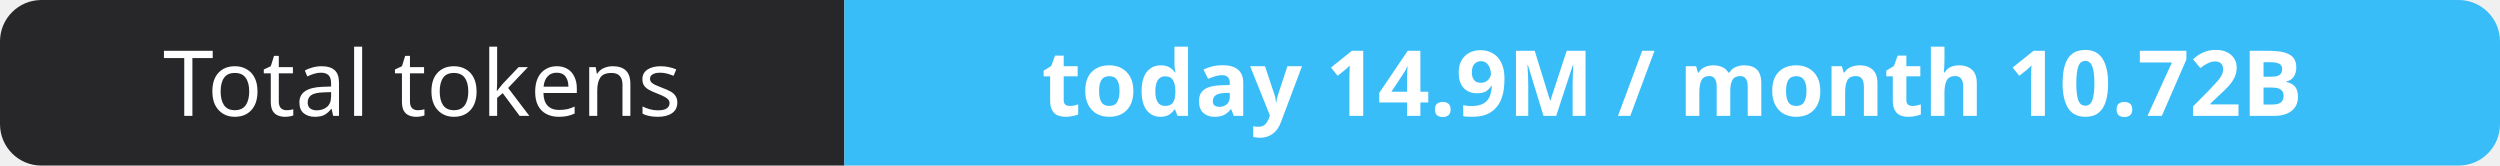
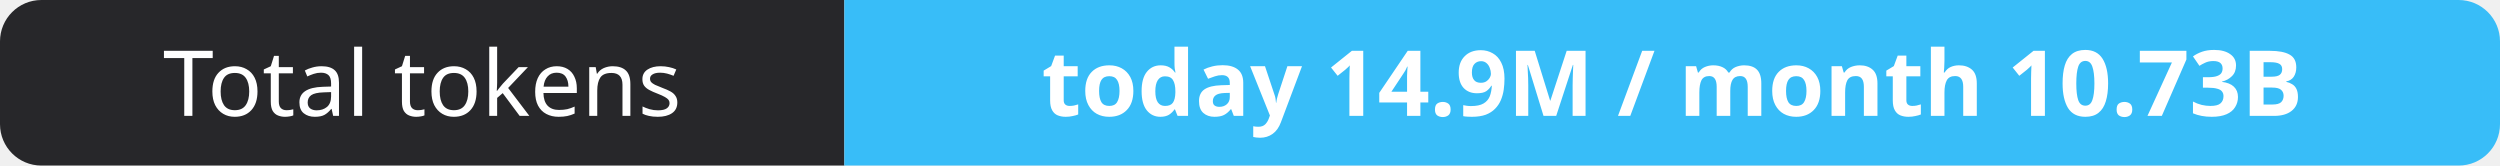
- <svg xmlns="http://www.w3.org/2000/svg" width="302" height="20" role="img" aria-label="Total tokens: today 14.9M / month 10.72B">
+ <svg xmlns="http://www.w3.org/2000/svg" width="302" height="20" role="img" aria-label="Total tokens: today 14.9M / month 10.73B">
  <clipPath id="r">
    <rect width="302" height="20" rx="5" fill="#fff" />
  </clipPath>
  <g clip-path="url(#r)">
    <rect width="102" height="20" fill="#27272a" />
    <rect x="102" width="200" height="20" fill="#38bdf8" />
  </g>
  <g fill="#fff" text-anchor="middle" font-family="Verdana,Geneva,sans-serif" font-size="11">
    <text x="51.0" y="14">Total tokens</text>
-     <text x="202.0" y="14" font-weight="700">today 14.9M / month 10.72B</text>
+     <text x="202.0" y="14" font-weight="700">today 14.9M / month 10.73B</text>
  </g>
</svg>
